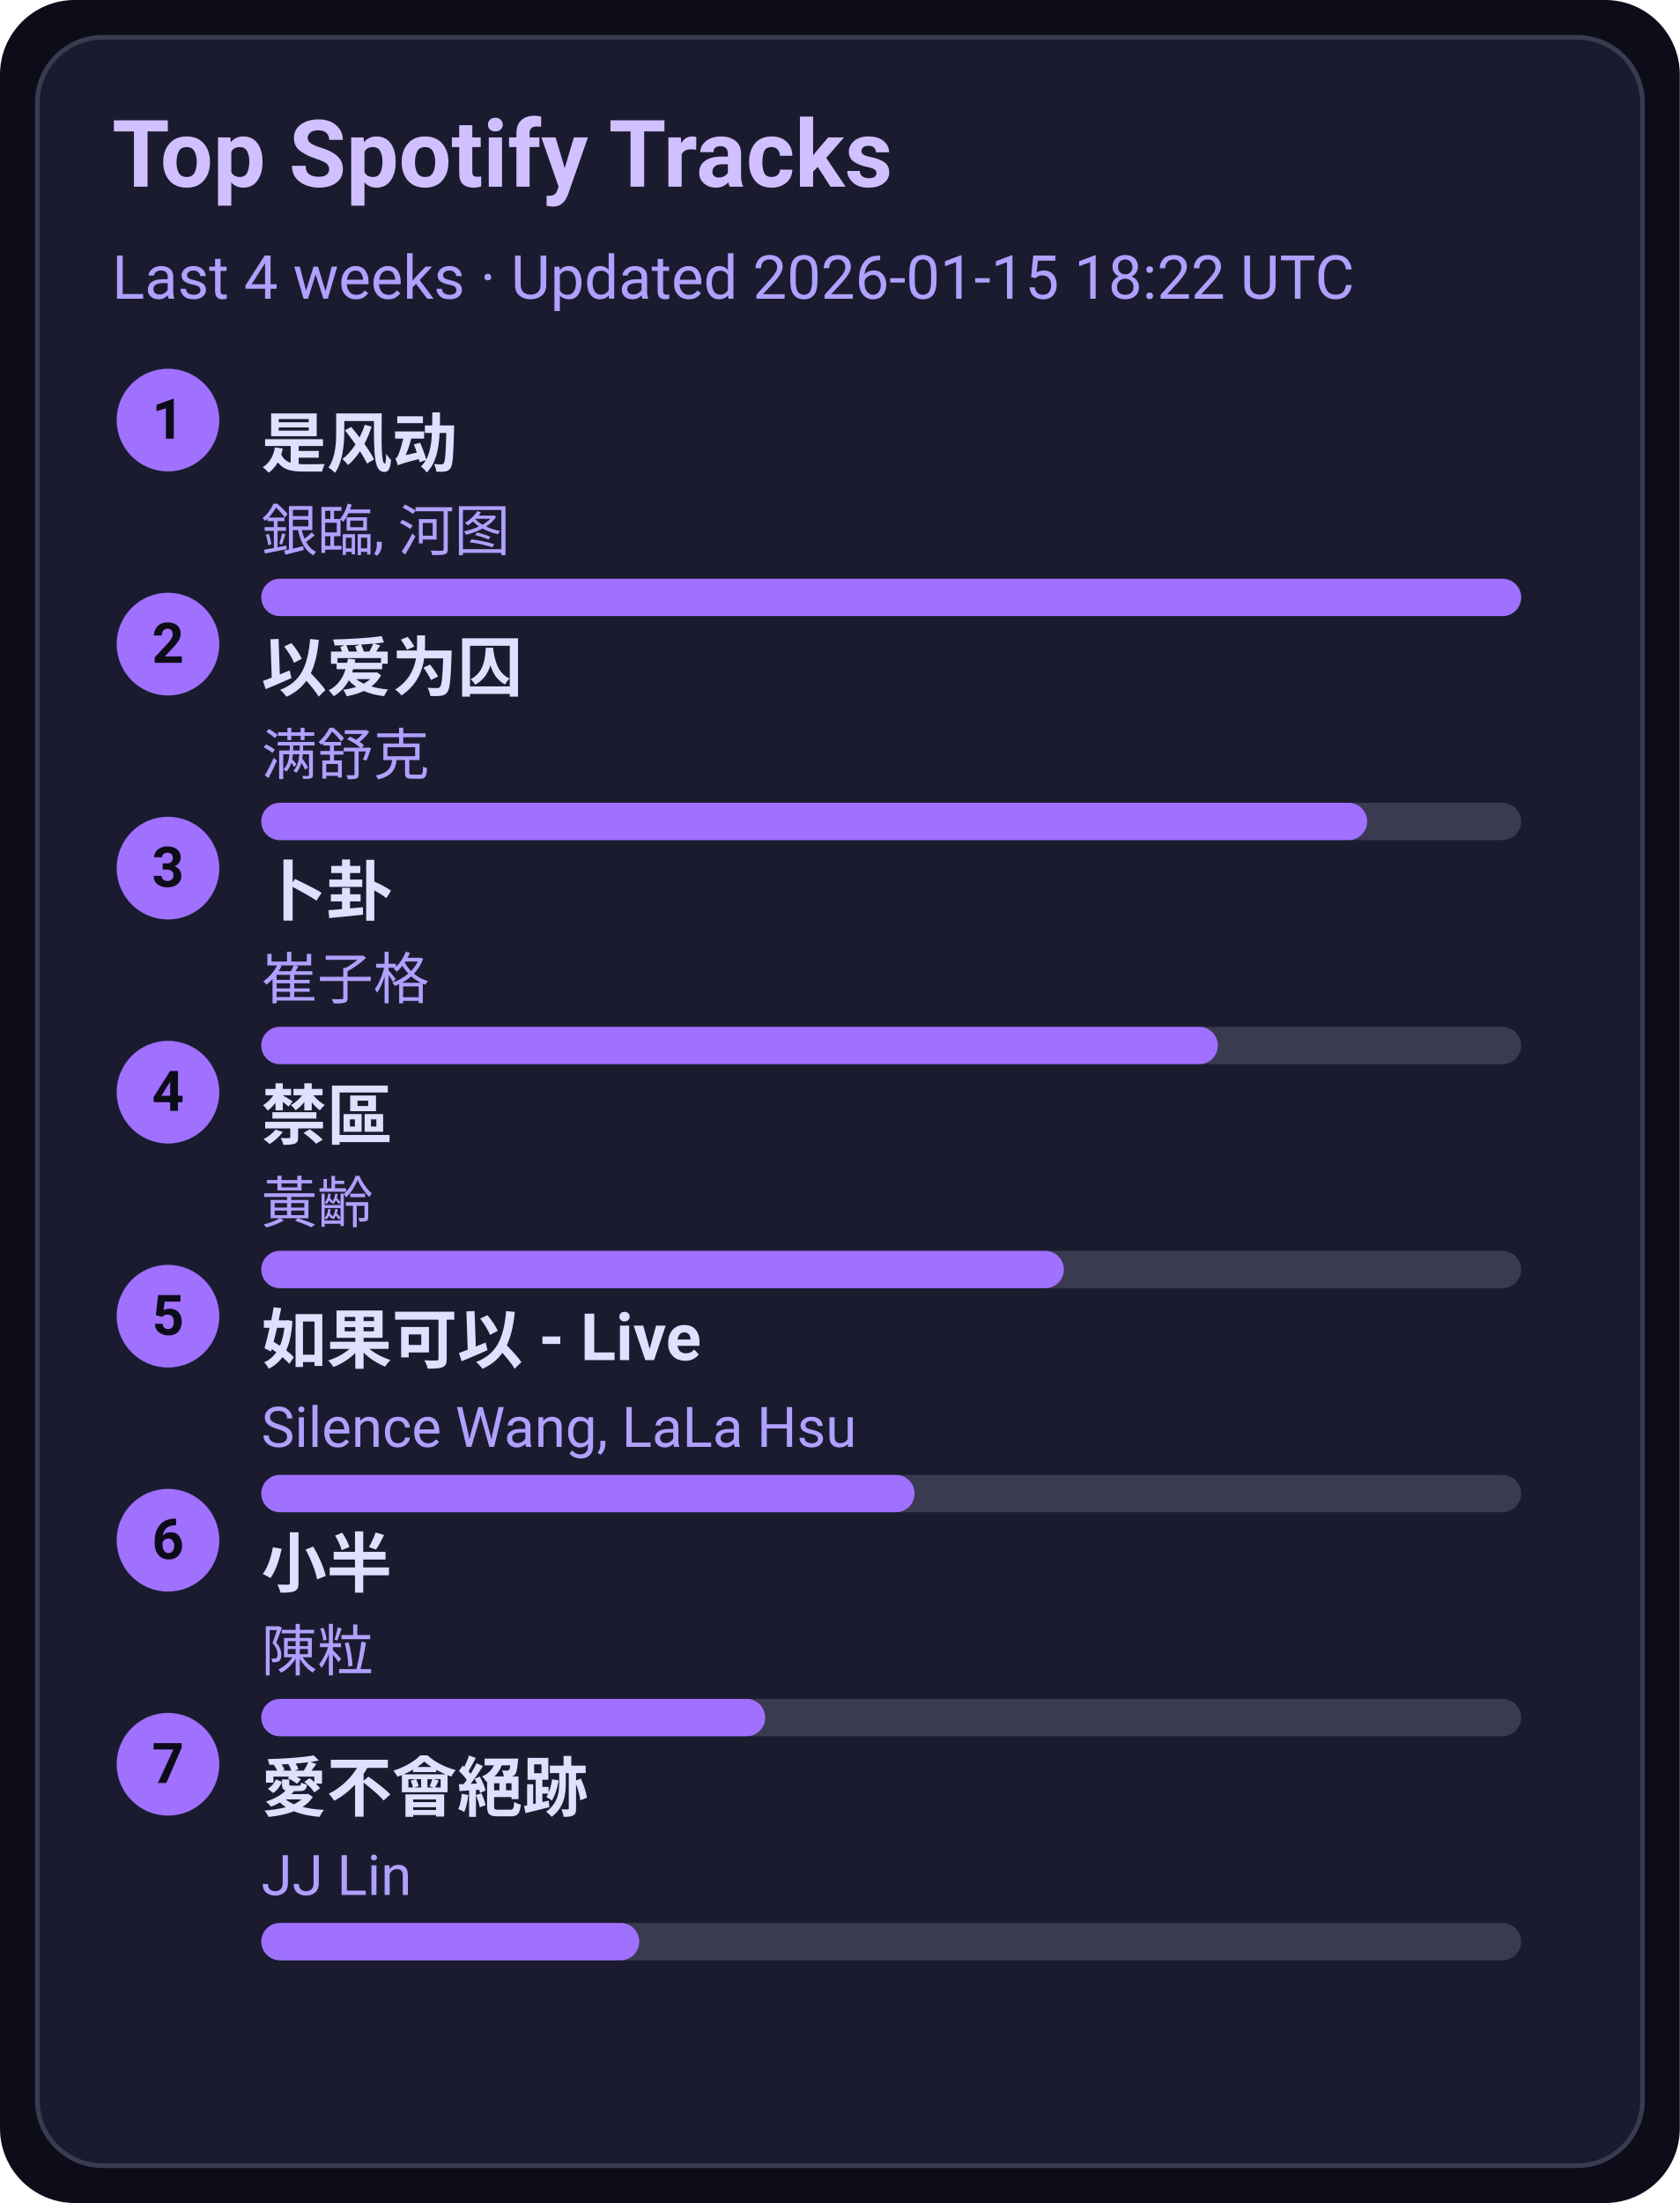
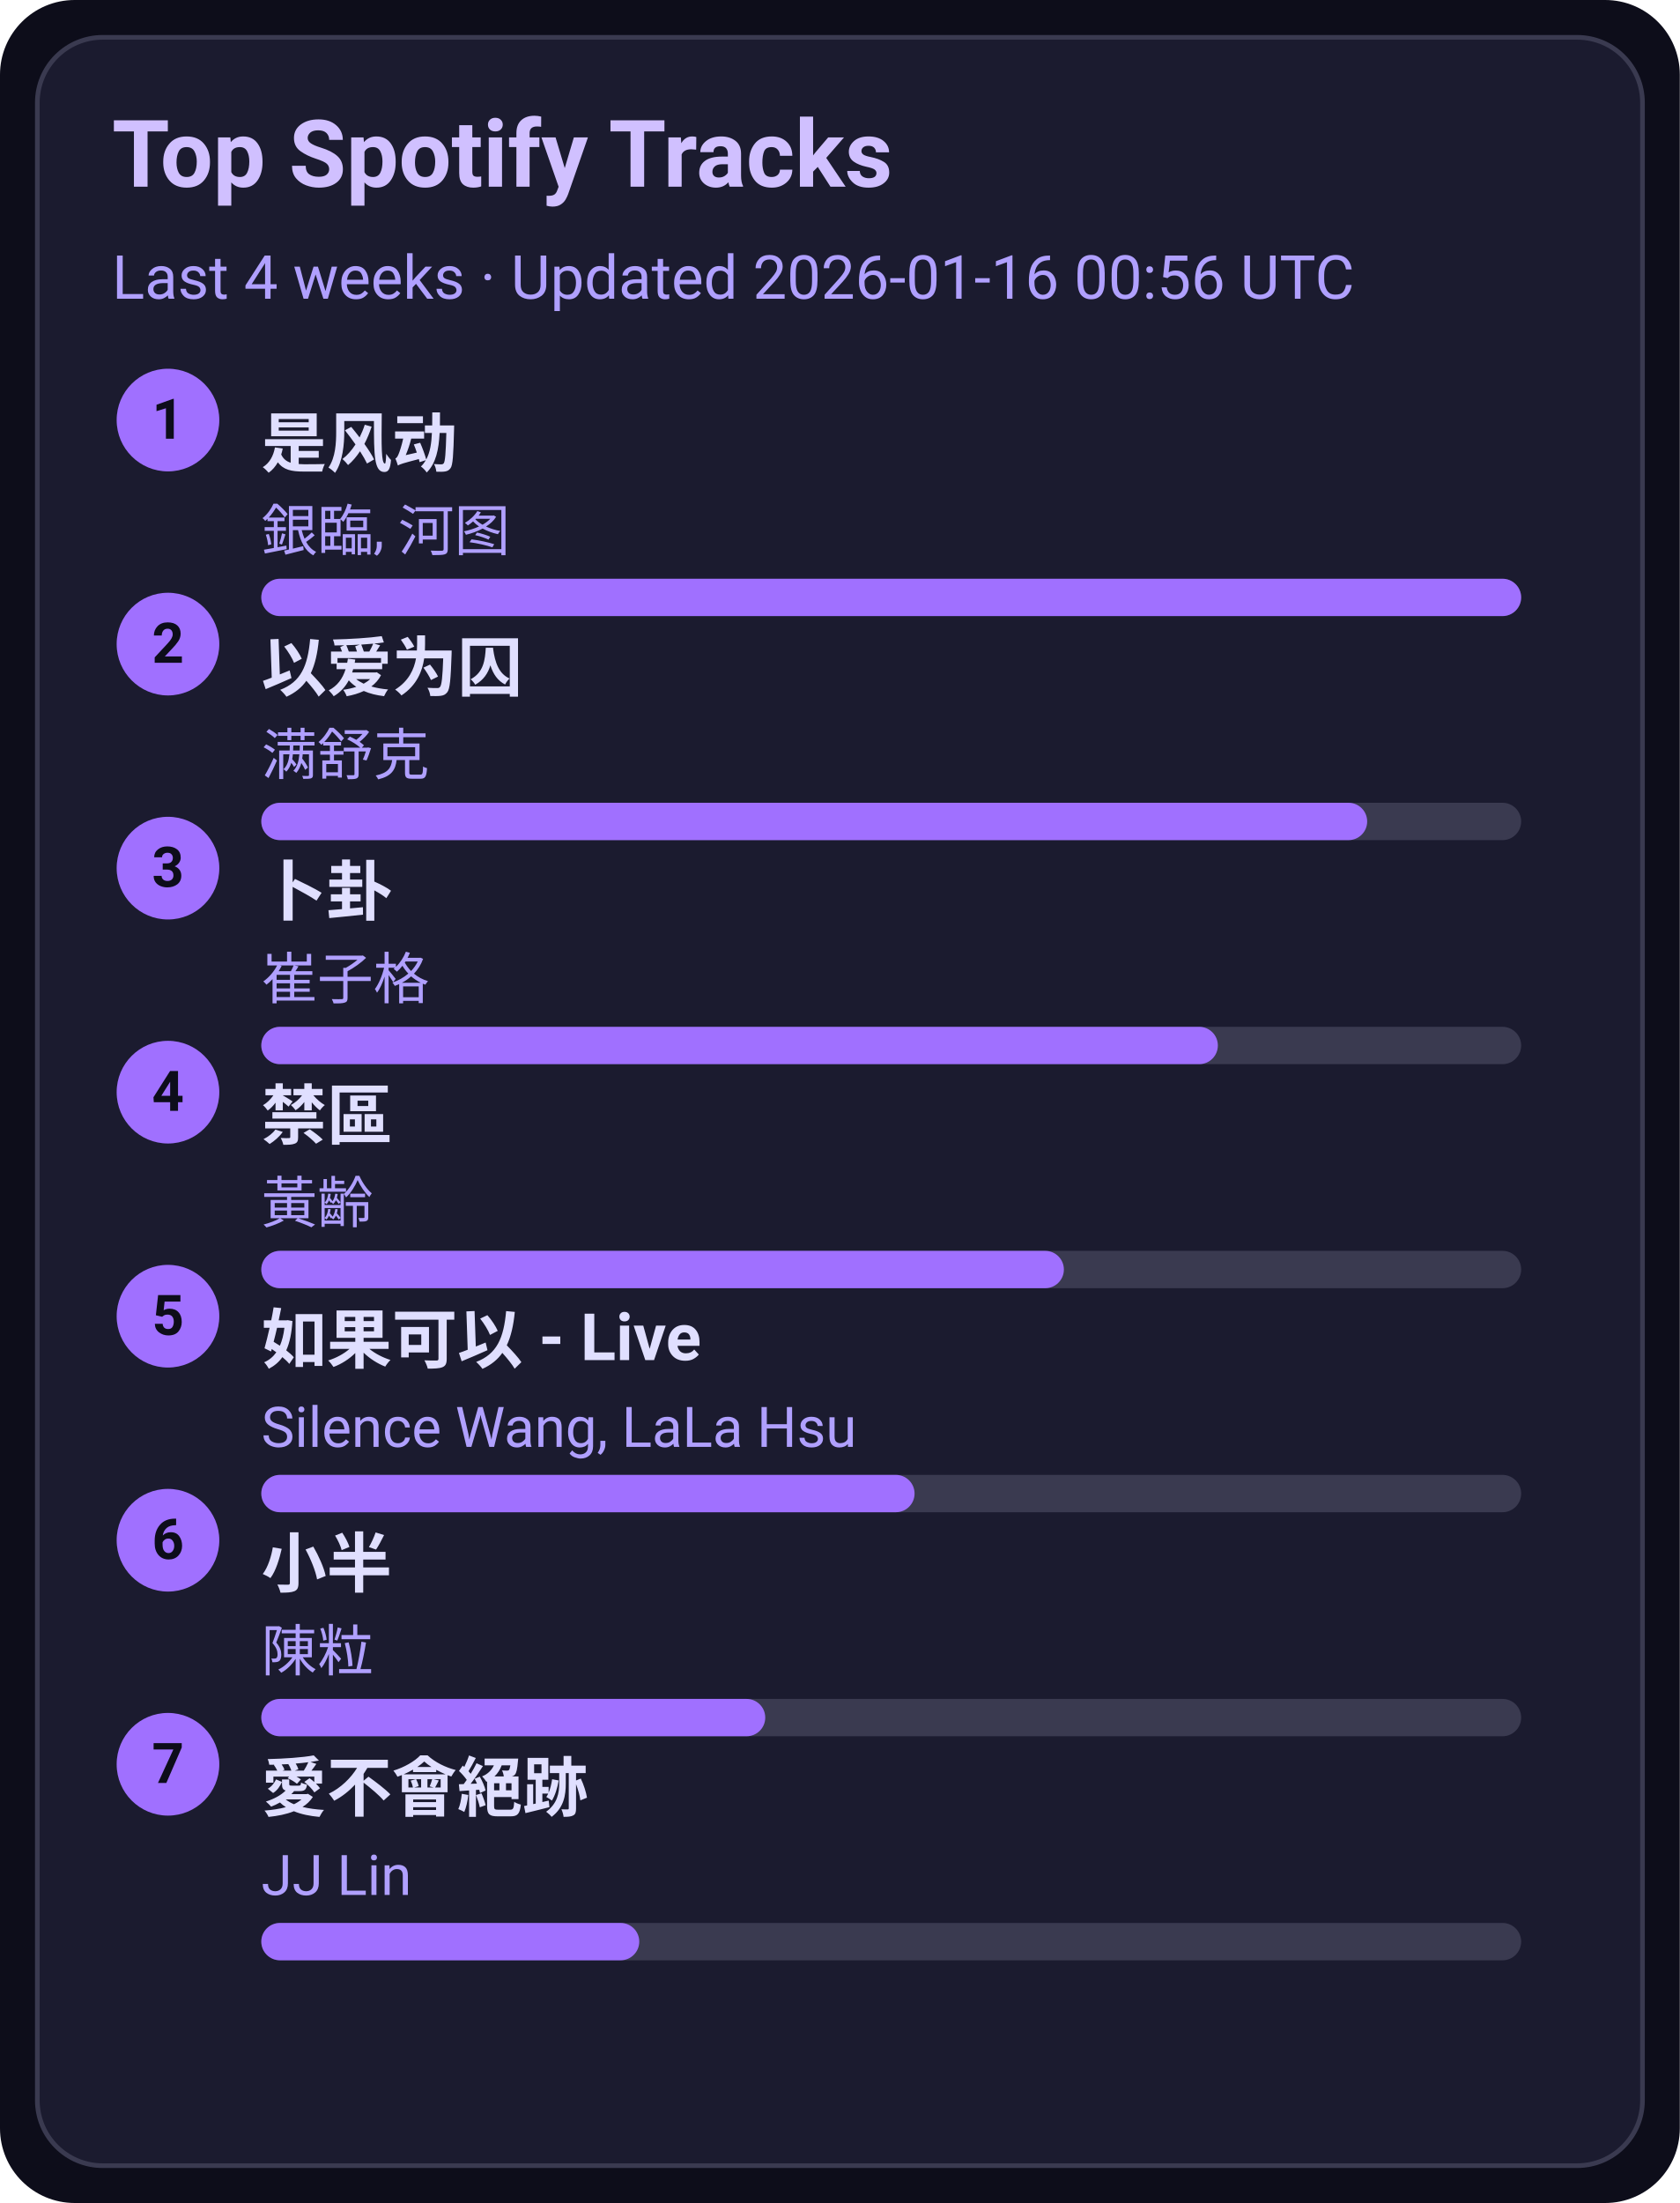
<svg xmlns="http://www.w3.org/2000/svg" width="360" height="472" viewBox="0 0 360 472">
  <style>text{font-family:-apple-system,BlinkMacSystemFont,Segoe UI,Roboto,Ubuntu,Helvetica Neue,Arial,Noto Sans,sans-serif}</style>
  <rect width="360" height="472" rx="16" fill="#0d0d1a" />
  <rect x="8" y="8" width="344" height="456" rx="14" fill="#1b1b2f" stroke="#3a3a50" />
  <text x="24" y="40" font-size="20" fill="#d0c0ff" font-weight="600">Top Spotify Tracks</text>
-   <text x="24" y="64" font-size="13" fill="#b0a0ff">Last 4 weeks · Updated 2026-01-15 18:22 UTC</text>
+   <text x="24" y="64" font-size="13" fill="#b0a0ff">Last 4 weeks · Updated 2026-01-16 00:56 UTC</text>
  <circle cx="36" cy="90" r="11" fill="#a070ff" />
  <text x="36" y="94" text-anchor="middle" font-size="12" fill="#0d0d1a" font-weight="700">1</text>
  <a href="https://open.spotify.com/track/3lePQ8c4jq7bTePsXEmslh" target="_blank" rel="noopener noreferrer">
    <text x="56" y="100" font-size="14" fill="#e0dfff" font-weight="600">是风动</text>
  </a>
  <text x="56" y="118" font-size="12" fill="#b0a0ff">銀臨, 河图</text>
  <rect x="56" y="124" width="270" height="8" rx="4" fill="#3a3a50" />
  <rect x="56" y="124" width="270" height="8" rx="4" fill="#a070ff" />
  <circle cx="36" cy="138" r="11" fill="#a070ff" />
  <text x="36" y="142" text-anchor="middle" font-size="12" fill="#0d0d1a" font-weight="700">2</text>
  <a href="https://open.spotify.com/track/0RW2LEfGQK5BaIho6sSLqf" target="_blank" rel="noopener noreferrer">
    <text x="56" y="148" font-size="14" fill="#e0dfff" font-weight="600">以爱为囚</text>
  </a>
  <text x="56" y="166" font-size="12" fill="#b0a0ff">满舒克</text>
  <rect x="56" y="172" width="270" height="8" rx="4" fill="#3a3a50" />
  <rect x="56" y="172" width="237" height="8" rx="4" fill="#a070ff" />
  <circle cx="36" cy="186" r="11" fill="#a070ff" />
  <text x="36" y="190" text-anchor="middle" font-size="12" fill="#0d0d1a" font-weight="700">3</text>
  <a href="https://open.spotify.com/track/4ToeYifpQaikbYa7krOD6s" target="_blank" rel="noopener noreferrer">
    <text x="56" y="196" font-size="14" fill="#e0dfff" font-weight="600">卜卦</text>
  </a>
  <text x="56" y="214" font-size="12" fill="#b0a0ff">崔子格</text>
  <rect x="56" y="220" width="270" height="8" rx="4" fill="#3a3a50" />
  <rect x="56" y="220" width="205" height="8" rx="4" fill="#a070ff" />
  <circle cx="36" cy="234" r="11" fill="#a070ff" />
  <text x="36" y="238" text-anchor="middle" font-size="12" fill="#0d0d1a" font-weight="700">4</text>
  <a href="https://open.spotify.com/track/5HAMeMgu9hGL5a8ZwNz6cp" target="_blank" rel="noopener noreferrer">
    <text x="56" y="244" font-size="14" fill="#e0dfff" font-weight="600">禁區</text>
  </a>
  <text x="56" y="262" font-size="12" fill="#b0a0ff">黃齡</text>
  <rect x="56" y="268" width="270" height="8" rx="4" fill="#3a3a50" />
  <rect x="56" y="268" width="172" height="8" rx="4" fill="#a070ff" />
  <circle cx="36" cy="282" r="11" fill="#a070ff" />
  <text x="36" y="286" text-anchor="middle" font-size="12" fill="#0d0d1a" font-weight="700">5</text>
  <a href="https://open.spotify.com/track/6IF65dJzfmPcX7jwDegwoo" target="_blank" rel="noopener noreferrer">
    <text x="56" y="292" font-size="14" fill="#e0dfff" font-weight="600">如果可以 - Live</text>
  </a>
  <text x="56" y="310" font-size="12" fill="#b0a0ff">Silence Wang, LaLa Hsu</text>
  <rect x="56" y="316" width="270" height="8" rx="4" fill="#3a3a50" />
  <rect x="56" y="316" width="140" height="8" rx="4" fill="#a070ff" />
  <circle cx="36" cy="330" r="11" fill="#a070ff" />
  <text x="36" y="334" text-anchor="middle" font-size="12" fill="#0d0d1a" font-weight="700">6</text>
  <a href="https://open.spotify.com/track/3QxWTqyIT4O9bokIZlNDpo" target="_blank" rel="noopener noreferrer">
    <text x="56" y="340" font-size="14" fill="#e0dfff" font-weight="600">小半</text>
  </a>
  <text x="56" y="358" font-size="12" fill="#b0a0ff">陳粒</text>
  <rect x="56" y="364" width="270" height="8" rx="4" fill="#3a3a50" />
  <rect x="56" y="364" width="108" height="8" rx="4" fill="#a070ff" />
  <circle cx="36" cy="378" r="11" fill="#a070ff" />
  <text x="36" y="382" text-anchor="middle" font-size="12" fill="#0d0d1a" font-weight="700">7</text>
  <a href="https://open.spotify.com/track/3zP4GbFEI4GLJMblRgLmdK" target="_blank" rel="noopener noreferrer">
    <text x="56" y="388" font-size="14" fill="#e0dfff" font-weight="600">愛不會絕跡</text>
  </a>
  <text x="56" y="406" font-size="12" fill="#b0a0ff">JJ Lin</text>
  <rect x="56" y="412" width="270" height="8" rx="4" fill="#3a3a50" />
  <rect x="56" y="412" width="81" height="8" rx="4" fill="#a070ff" />
</svg>
